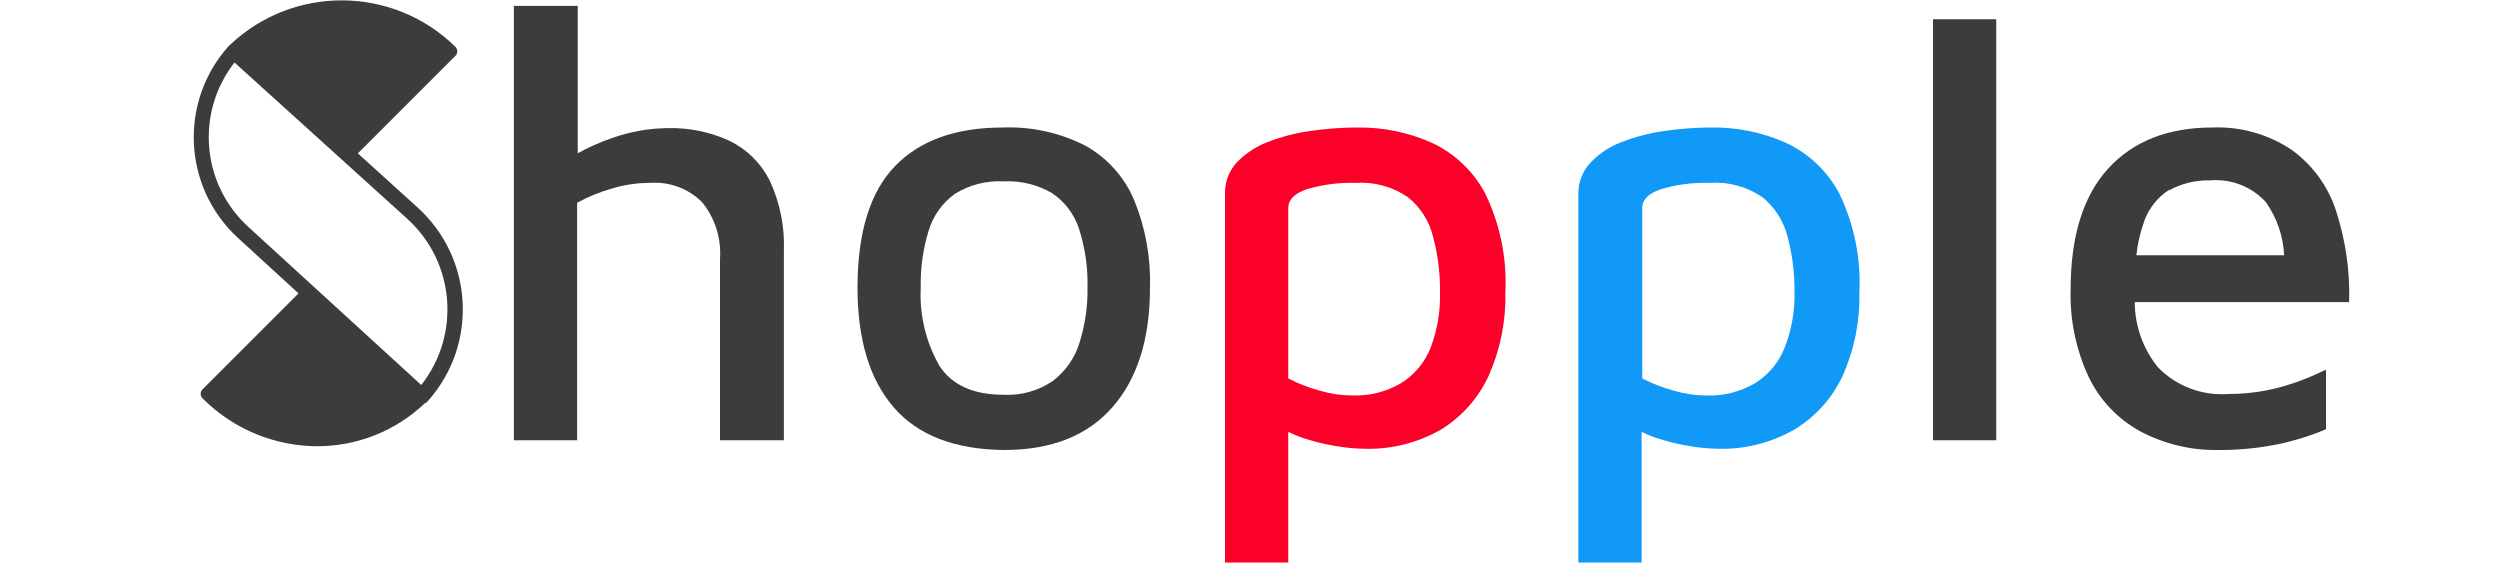
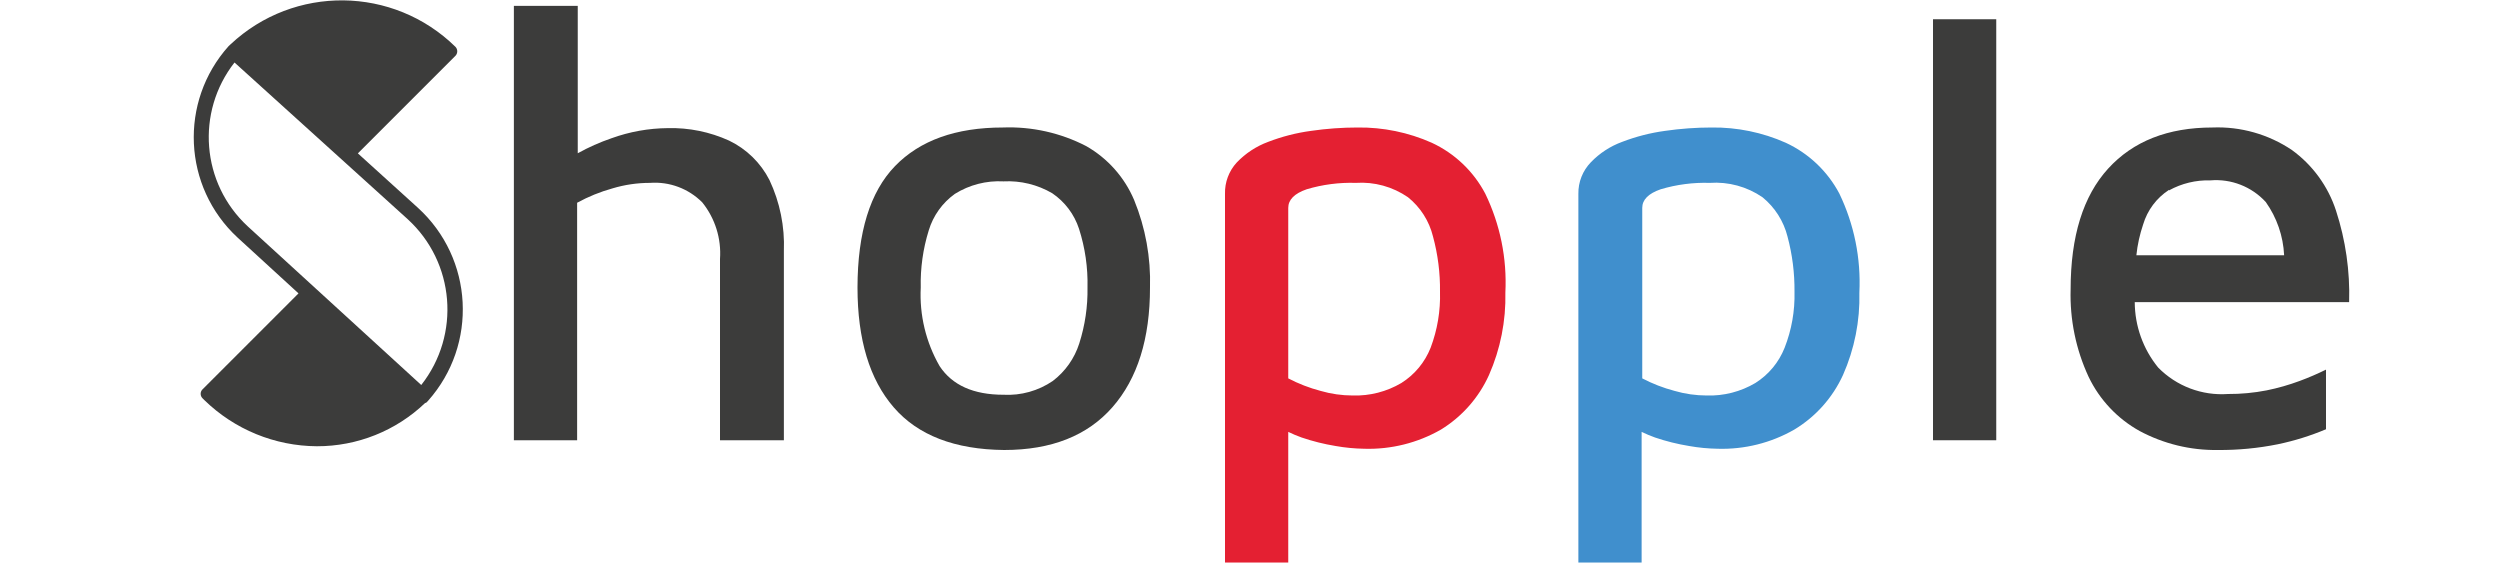
<svg xmlns="http://www.w3.org/2000/svg" id="Layer_1" data-name="Layer 1" viewBox="0 0 200 45">
  <defs>
-     <style>.cls-1{fill:#3c3c3b;}.cls-2{fill:#FB0028;}.cls-3{fill:#1199f8;}</style>
+     <style>.cls-1{fill:#3c3c3b;}.cls-2{fill:#e42032;}.cls-3{fill:#408fcd;}</style>
  </defs>
  <path class="cls-1" d="M58.33,11.25a11.17,11.17,0,0,0-4.91-1,13.56,13.56,0,0,0-4.5.81,16.89,16.89,0,0,0-2.7,1.2V.47H41.11V35.22h5.06l0-19A13.34,13.34,0,0,1,49,15.07,10.38,10.38,0,0,1,52,14.63a5.34,5.34,0,0,1,4.18,1.56,6.49,6.49,0,0,1,1.42,4.53v14.5h5.11V20.08a12.2,12.2,0,0,0-1.15-5.67A7.06,7.06,0,0,0,58.33,11.25Z" />
  <path class="cls-1" d="M86.9,11.69a13.41,13.41,0,0,0-6.67-1.49q-5.64,0-8.63,3.09T68.6,23q0,6.24,2.9,9.59T80.33,36Q86,36,89,32.57t3-9.57a17.14,17.14,0,0,0-1.27-7A9,9,0,0,0,86.9,11.69Zm-.56,15.79a6.09,6.09,0,0,1-2.12,3,6.4,6.4,0,0,1-3.94,1.1q-3.6,0-5.11-2.29A11.44,11.44,0,0,1,73.66,23a14.27,14.27,0,0,1,.64-4.57,5.58,5.58,0,0,1,2.09-2.92,6.66,6.66,0,0,1,3.89-1,7,7,0,0,1,3.9.95,5.5,5.5,0,0,1,2.14,2.84A14.24,14.24,0,0,1,87,23,13.94,13.94,0,0,1,86.34,27.48Z" />
  <path class="cls-2" d="M114.54,11.42a14.17,14.17,0,0,0-5.93-1.22,26.11,26.11,0,0,0-3.73.27,15.24,15.24,0,0,0-3.43.88A6.67,6.67,0,0,0,98.94,13,3.57,3.57,0,0,0,98,15.51V45h5.06V34.55a10.41,10.41,0,0,0,1.07.45,16.91,16.91,0,0,0,2.72.68,14.39,14.39,0,0,0,2.29.22,11.64,11.64,0,0,0,6.13-1.53A9.89,9.89,0,0,0,119.12,30a15.51,15.51,0,0,0,1.31-6.6,16.28,16.28,0,0,0-1.61-7.91A9.22,9.22,0,0,0,114.54,11.42Zm-.09,16.4a5.9,5.9,0,0,1-2.34,2.82,7.22,7.22,0,0,1-3.89,1,9.3,9.3,0,0,1-2.58-.37,12.34,12.34,0,0,1-2.58-1V16.63c0-.65.49-1.15,1.48-1.49a12.38,12.38,0,0,1,3.92-.51,6.58,6.58,0,0,1,4.18,1.15,5.81,5.81,0,0,1,2,3.14,16.06,16.06,0,0,1,.56,4.42A11.68,11.68,0,0,1,114.45,27.82Z" />
  <path class="cls-3" d="M142.86,11.42a14.17,14.17,0,0,0-5.93-1.22,26.11,26.11,0,0,0-3.73.27,15.38,15.38,0,0,0-3.43.88,6.63,6.63,0,0,0-2.5,1.63,3.54,3.54,0,0,0-1,2.53V45h5.06V34.55a10.41,10.41,0,0,0,1.07.45,17,17,0,0,0,2.73.68,14.28,14.28,0,0,0,2.28.22,11.62,11.62,0,0,0,6.13-1.53A9.89,9.89,0,0,0,147.44,30a15.36,15.36,0,0,0,1.31-6.6,16.41,16.41,0,0,0-1.6-7.91A9.24,9.24,0,0,0,142.86,11.42Zm-.09,16.4a5.9,5.9,0,0,1-2.34,2.82,7.2,7.2,0,0,1-3.89,1,9.3,9.3,0,0,1-2.58-.37,12.34,12.34,0,0,1-2.58-1V16.63c0-.65.49-1.15,1.48-1.49a12.38,12.38,0,0,1,3.92-.51A6.64,6.64,0,0,1,141,15.78a5.92,5.92,0,0,1,2,3.14,16.45,16.45,0,0,1,.56,4.42A11.48,11.48,0,0,1,142.77,27.82Z" />
  <rect class="cls-1" x="154.64" y="1.54" width="5.06" height="33.68" />
  <path class="cls-1" d="M181.33,31.23a15.75,15.75,0,0,1-3.09.29,7.12,7.12,0,0,1-5.59-2.12,8.33,8.33,0,0,1-1.87-5.23h17.15a21.49,21.49,0,0,0-1.05-7.32A9.7,9.7,0,0,0,183.35,12,10.63,10.63,0,0,0,177,10.2q-5.35,0-8.35,3.29t-3,9.66a15.53,15.53,0,0,0,1.44,7,9.79,9.79,0,0,0,4.08,4.33A12.84,12.84,0,0,0,177.42,36a23.38,23.38,0,0,0,4.81-.46,21,21,0,0,0,3.85-1.2V29.57a22.09,22.09,0,0,1-2.09.9A17.7,17.7,0,0,1,181.33,31.23Zm-7.81-16a6.46,6.46,0,0,1,3.31-.8,5.4,5.4,0,0,1,4.43,1.73,8,8,0,0,1,1.47,4.26H170.91a11.28,11.28,0,0,1,.54-2.46A5,5,0,0,1,173.52,15.19Z" />
  <path class="cls-1" d="M33.43,16.62l-4.8-4.35,7.81-7.81a.52.52,0,0,0,.14-.35.52.52,0,0,0-.14-.36,13,13,0,0,0-18-.2.1.1,0,0,0,0,0l-.15.14,0,0s0,0,0,0A10.93,10.93,0,0,0,19,19l4.88,4.47-7.68,7.68a.5.5,0,0,0,0,.71l.15.15a13,13,0,0,0,9,3.69,12.49,12.49,0,0,0,8.67-3.47l.06,0,.16-.16s0,0,0,0h0A11,11,0,0,0,33.43,16.62ZM18.76,5,32.61,17.53A9.78,9.78,0,0,1,33.7,30.8L19.81,18.1A9.71,9.71,0,0,1,18.76,5Z" />
</svg>
